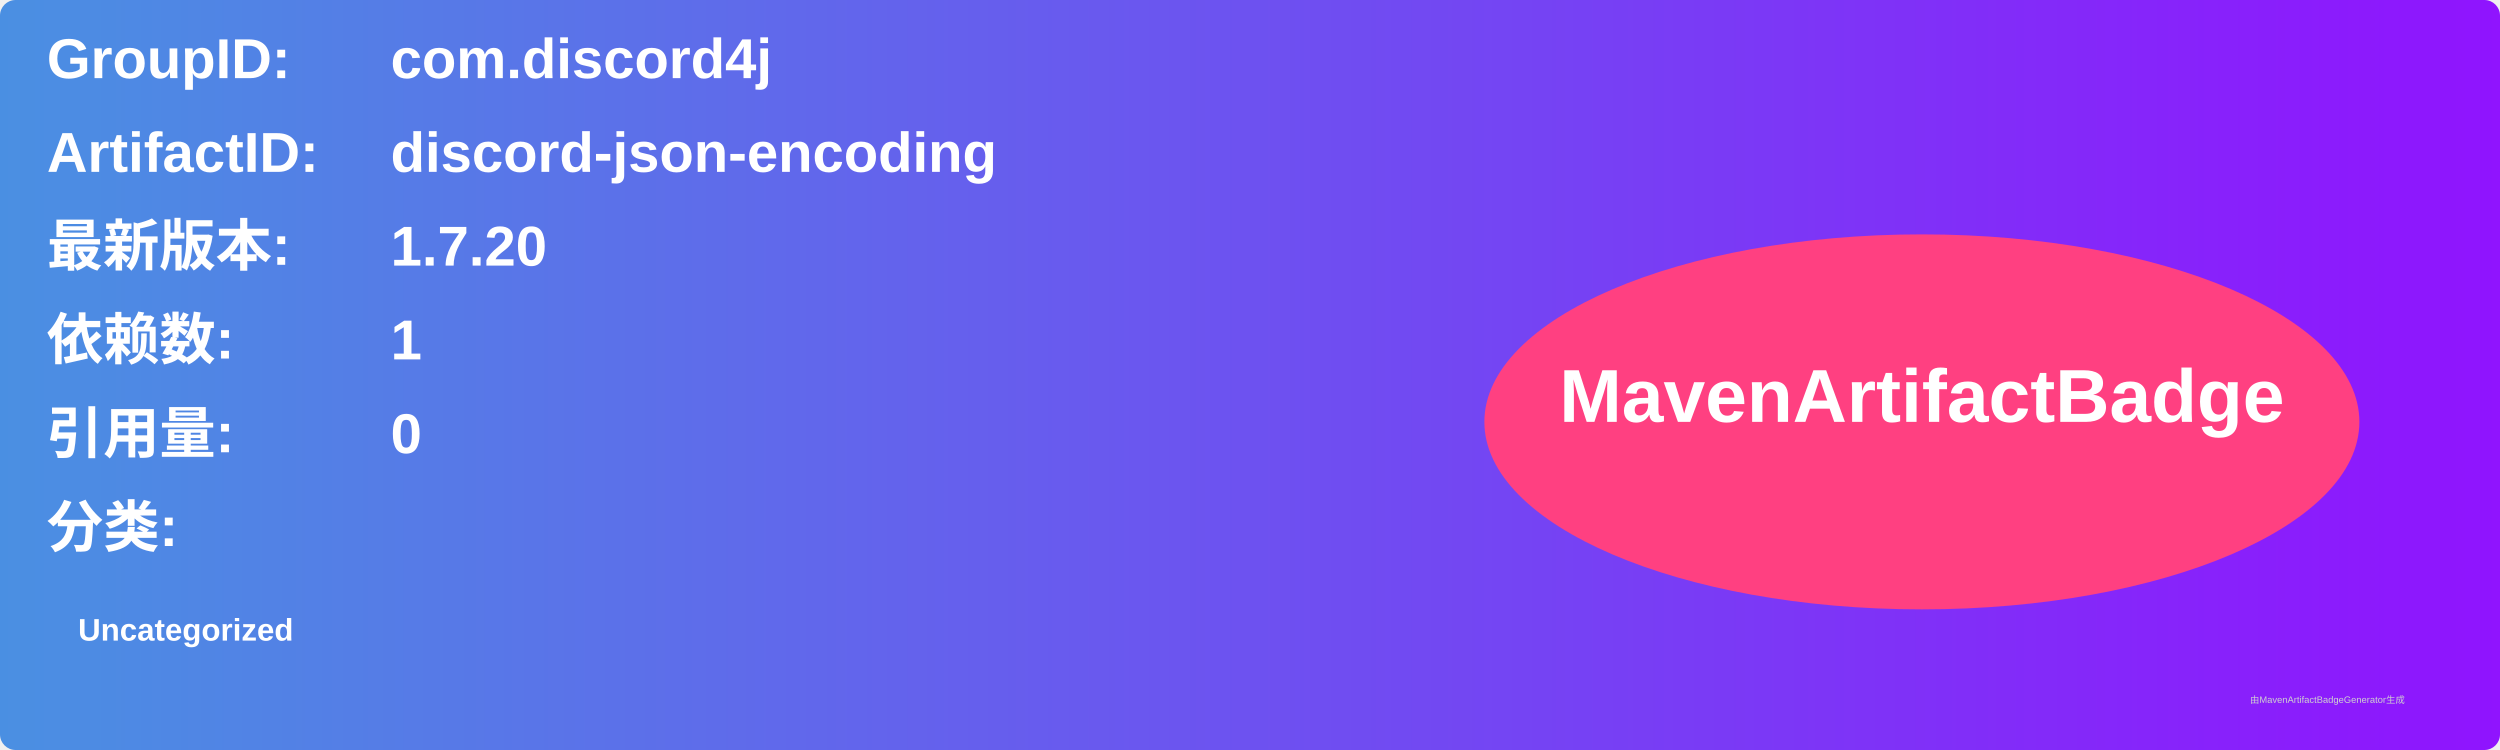
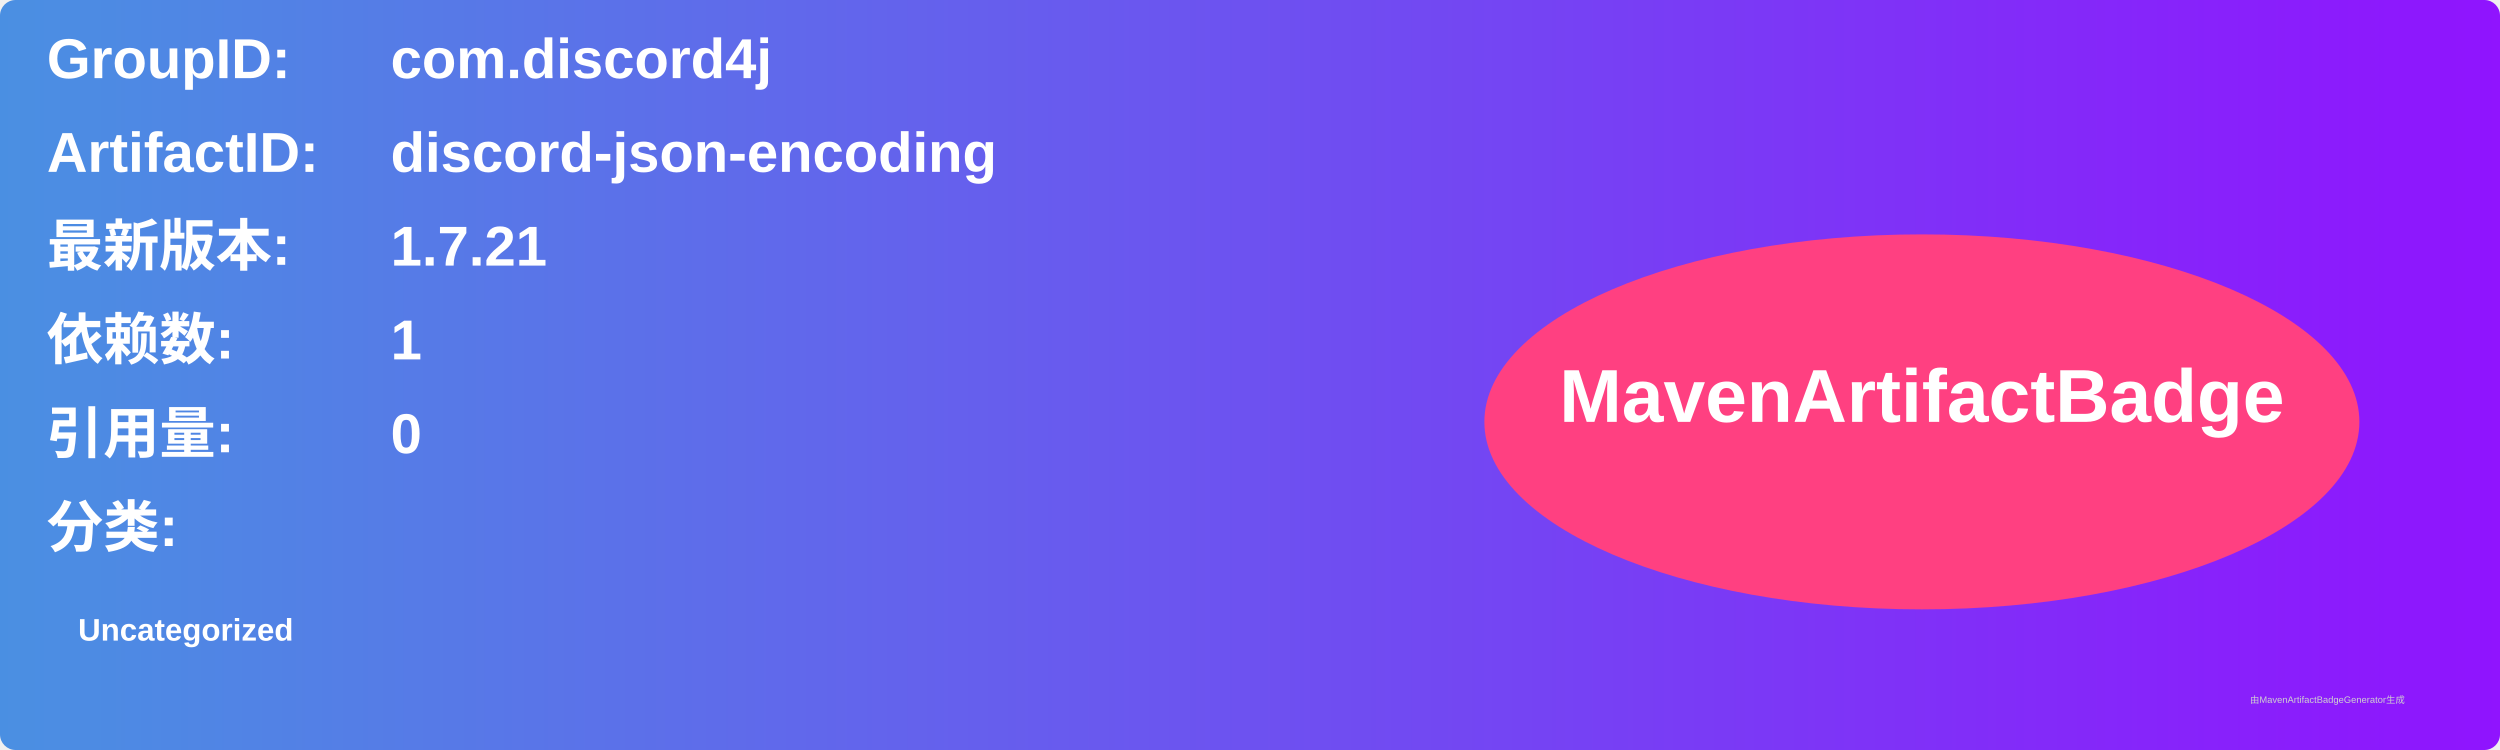
<svg xmlns="http://www.w3.org/2000/svg" width="800" height="240" viewBox="0 0 800 240">
  <linearGradient id="grad" x1="0%" y1="0%" x2="100%" y2="0%">
    <stop offset="0%" stop-color="#4a90e2" />
    <stop offset="100%" stop-color="#9013fe" />
  </linearGradient>
  <rect width="100%" height="100%" rx="5" ry="5" fill="url(#grad)" />
  <g transform="translate(15, 15)">
    <text x="0" y="10" font-family="Arial" font-size="18" fill="white" font-weight="bold" width="260">GroupID:</text>
    <text x="110" y="10" font-family="Arial" font-size="18" fill="white" font-weight="bold" width="460">com.discord4j</text>
    <text x="0" y="40" font-family="Arial" font-size="18" fill="white" font-weight="bold" width="260">ArtifactID:</text>
    <text x="110" y="40" font-family="Arial" font-size="18" fill="white" font-weight="bold" width="460">discord-json-encoding</text>
    <text x="0" y="70" font-family="Arial" font-size="18" fill="white" font-weight="bold">最新版本:</text>
    <text x="110" y="70" font-family="Arial" font-size="18" fill="white" font-weight="bold">
-       <tspan font-weight="bold">1.7.20</tspan>
+       <tspan font-weight="bold">1.7.21</tspan>
    </text>
    <text x="0" y="100" font-family="Arial" font-size="18" fill="white" font-weight="bold">依赖数: </text>
    <text x="110" y="100" font-family="Arial" font-size="18" fill="white">
      <tspan font-weight="bold">1</tspan>
    </text>
    <text x="0" y="130" font-family="Arial" font-size="18" fill="white" font-weight="bold">引用量: </text>
    <text x="110" y="130" font-family="Arial" font-size="18" fill="white">
      <tspan font-weight="bold">0</tspan>
    </text>
    <text x="0" y="160" font-family="Arial" font-size="18" fill="white" font-weight="bold">分类:</text>
    <text x="10" y="190" font-family="Arial" font-size="10" fill="white">
      <tspan font-weight="bold">Uncategorized</tspan>
    </text>
    <ellipse cx="600" cy="120" rx="140" ry="60" fill="#ff4081" />
    <text x="600" y="120" text-anchor="middle" font-family="Arial" font-size="24" fill="white" font-weight="bold">MavenArtifactBadge</text>
  </g>
  <text x="720" y="225" font-family="Arial" font-size="3" fill="#d0d0d0">由MavenArtifactBadgeGenerator生成</text>
</svg>
